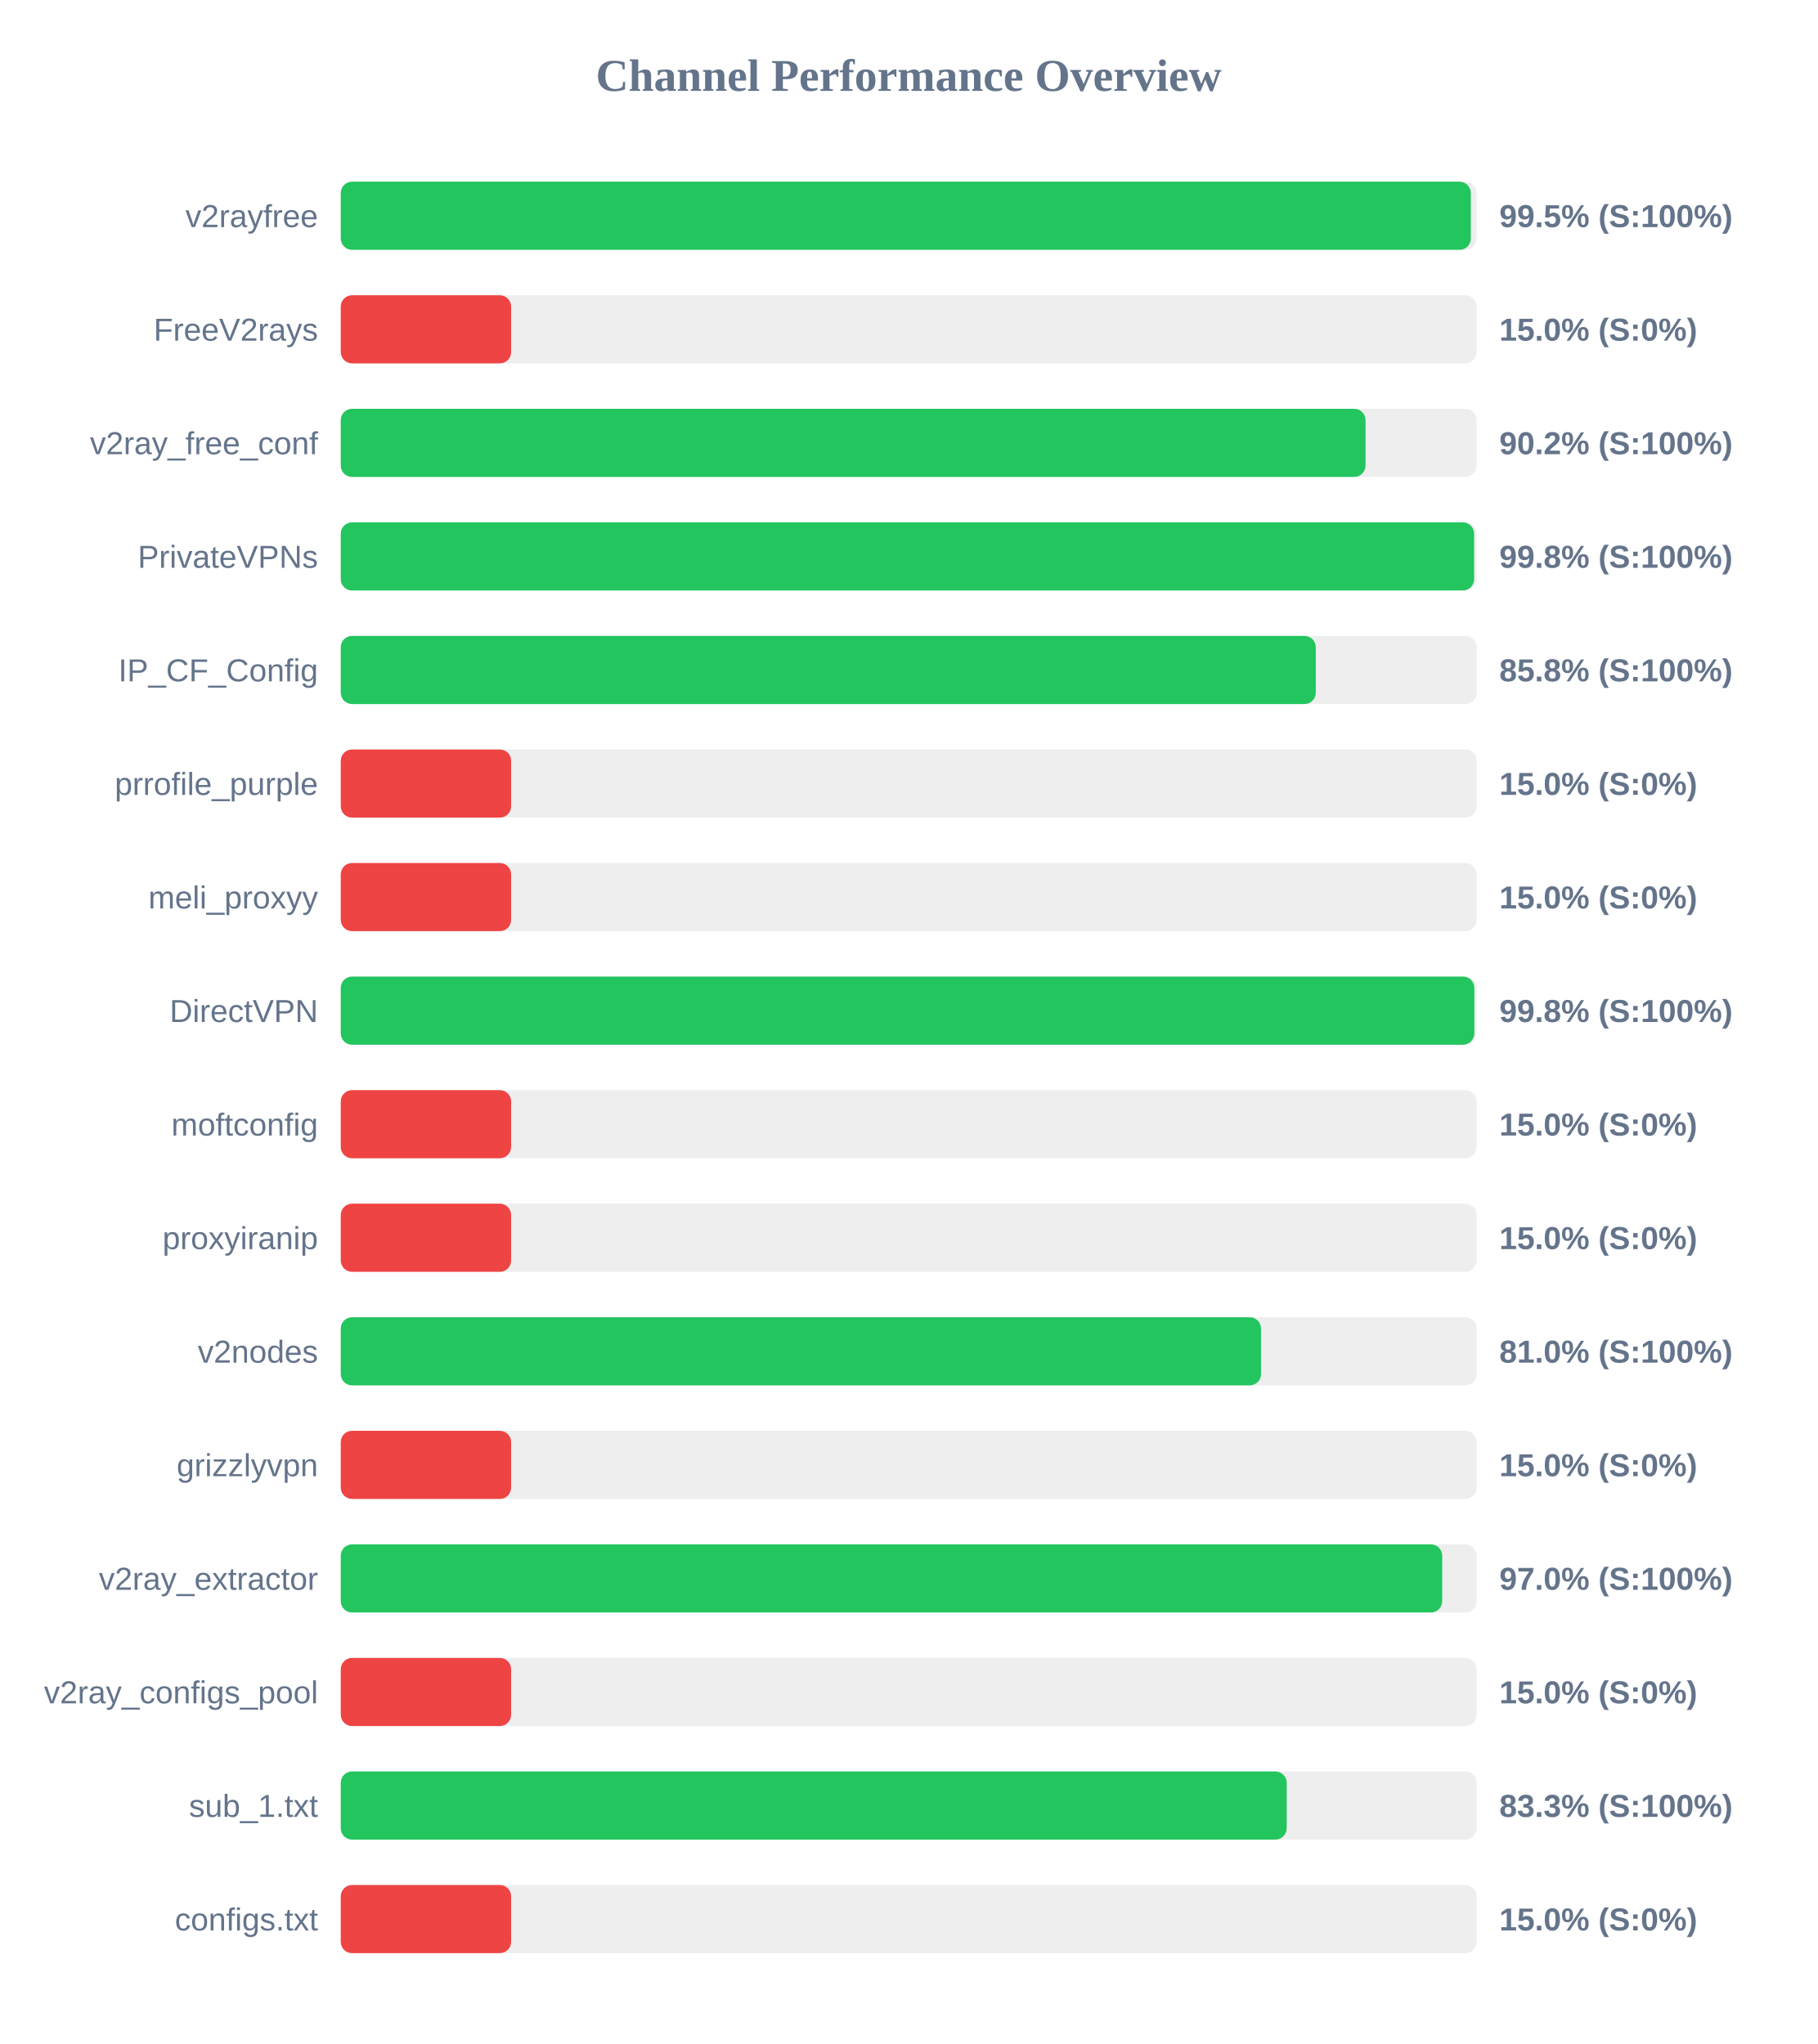
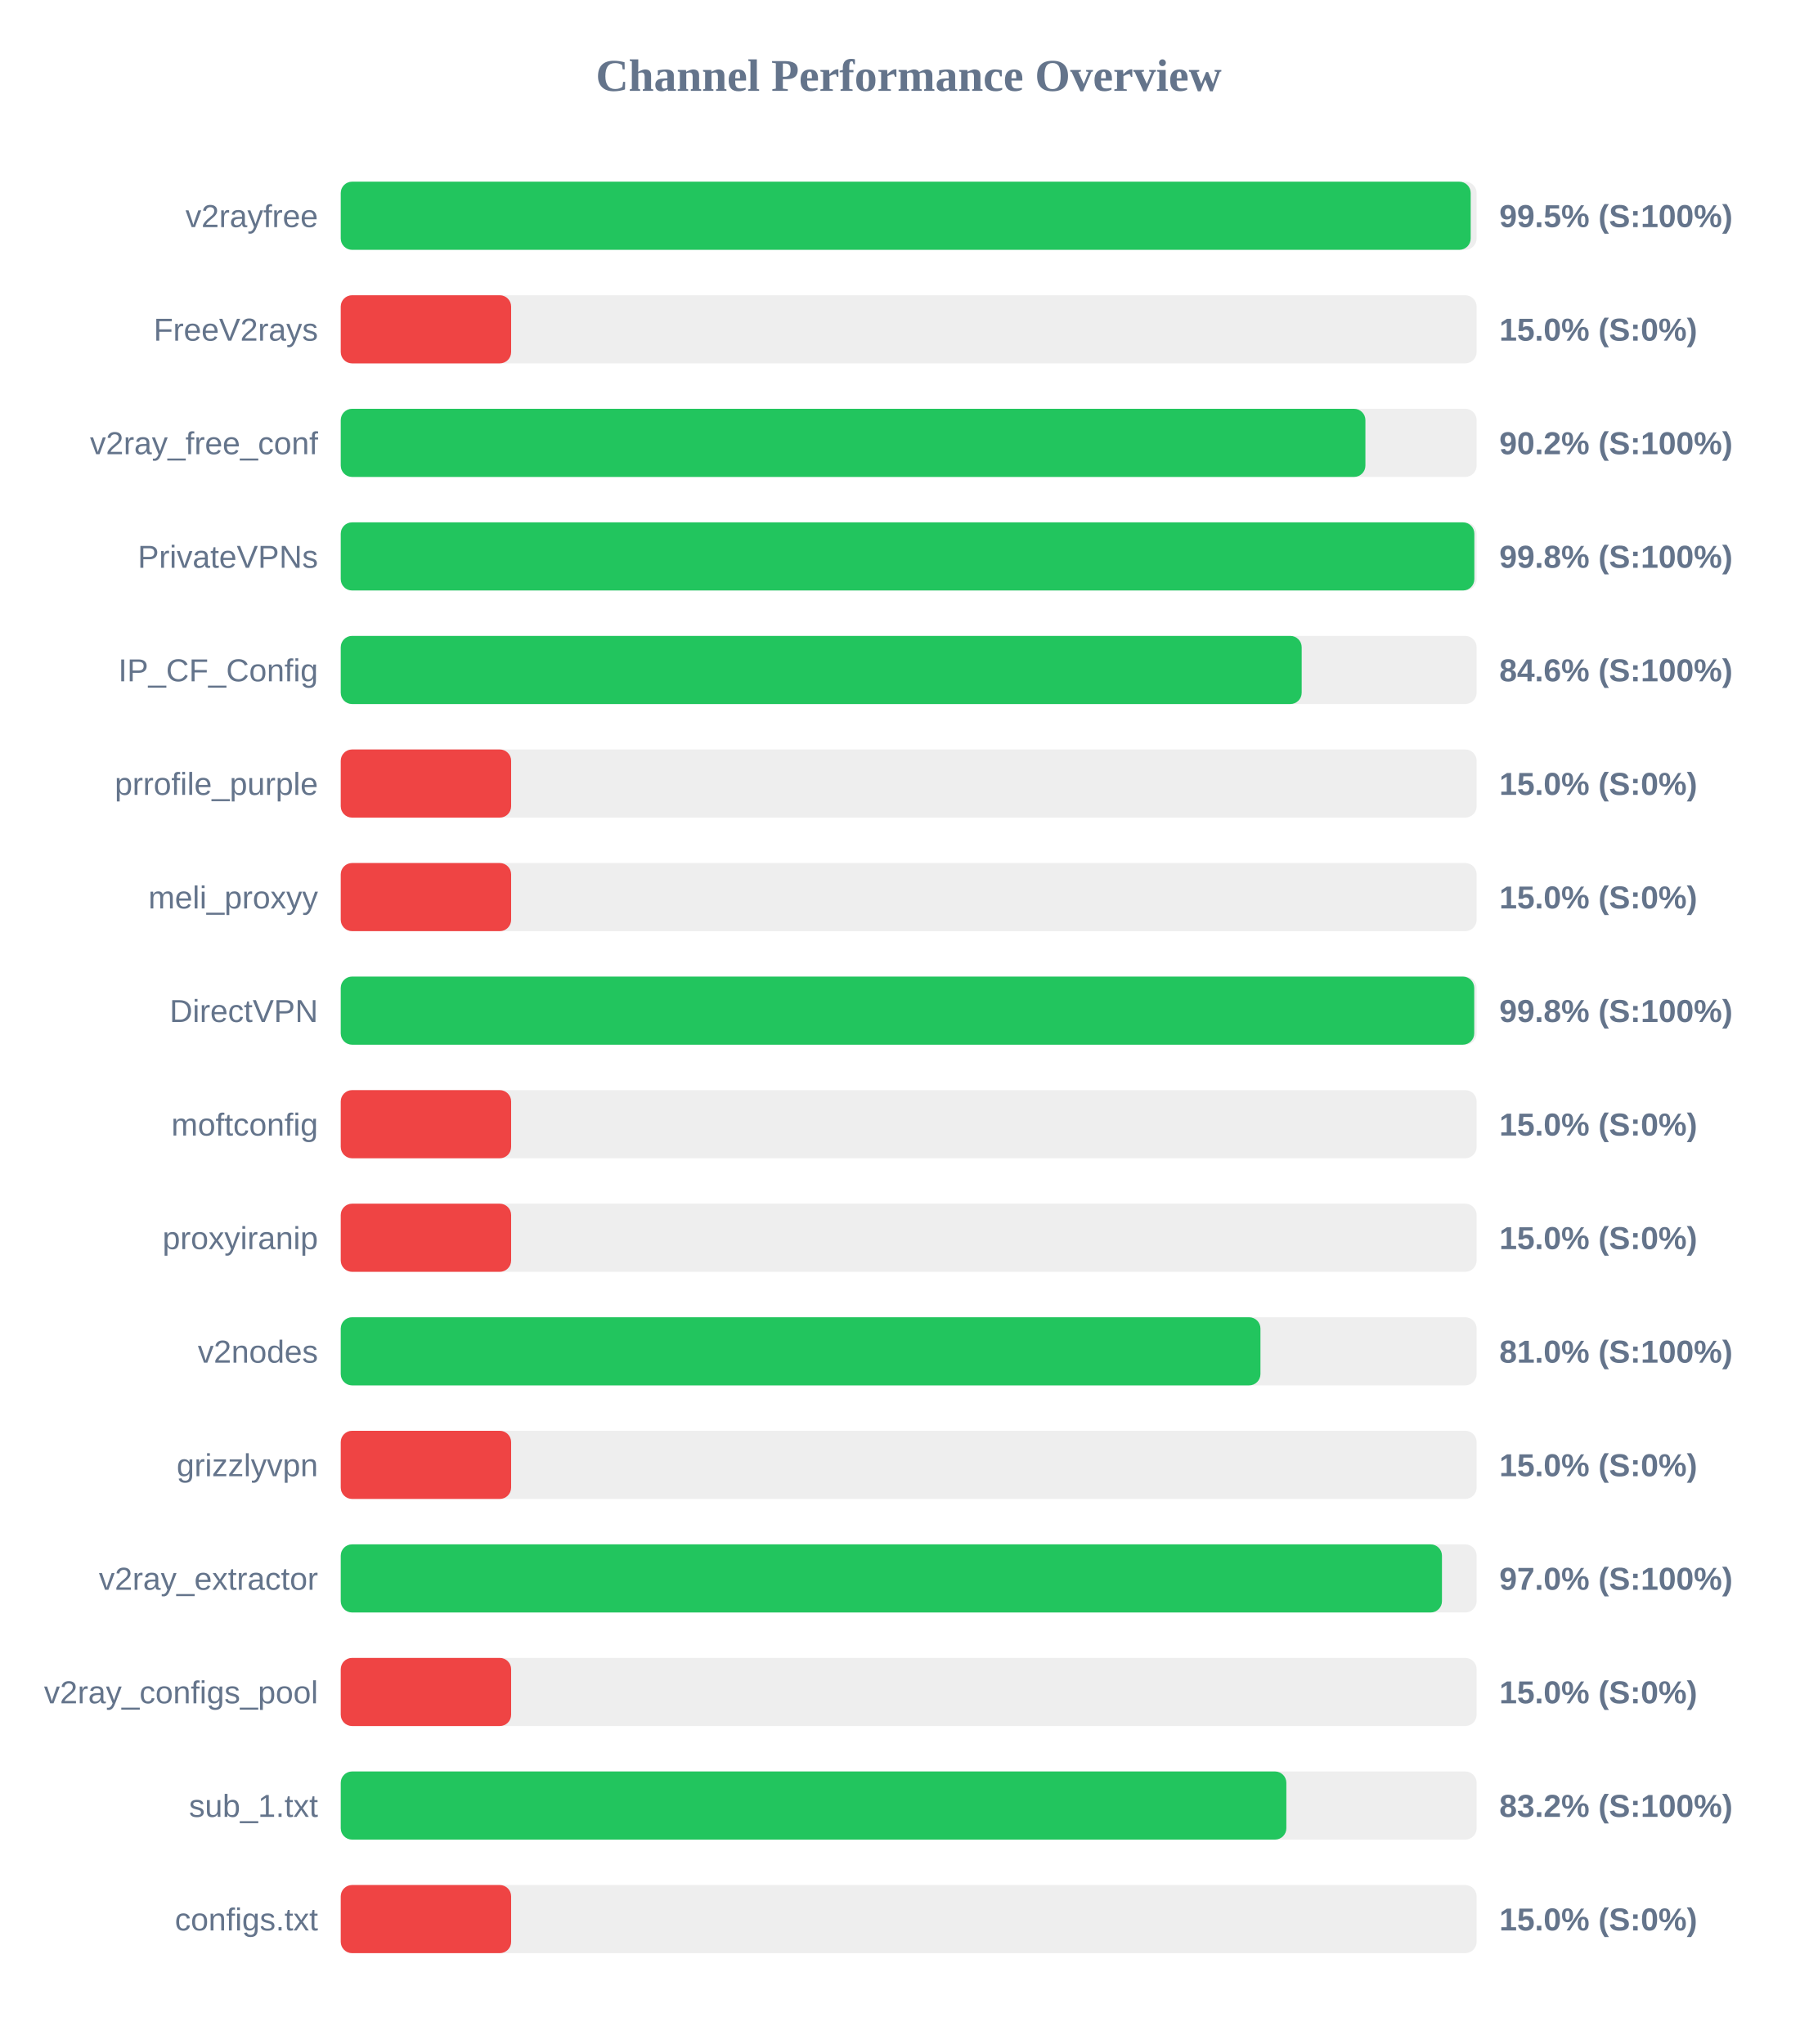
<svg xmlns="http://www.w3.org/2000/svg" width="800" height="900" version="1.1">
  <style>
        .row { font: 14px Arial; fill: #64748b; }
        .score { font: bold 14px Arial; fill: #64748b; }
    </style>
  <text x="400" y="40" text-anchor="middle" font-size="20px" font-weight="bold" fill="#64748b">Channel Performance Overview</text>
  <rect x="150" y="80" width="500" height="30" fill="#eee" rx="5" />
-   <rect x="150" y="80" width="497.45" height="30" fill="#22c55e" rx="5" />
+   <rect x="150" y="80" width="497.4" height="30" fill="#22c55e" rx="5" />
  <text x="140" y="100" text-anchor="end" class="row">v2rayfree</text>
  <text x="660" y="100" text-anchor="start" class="score">99.5% (S:100%)</text>
  <rect x="150" y="130" width="500" height="30" fill="#eee" rx="5" />
  <rect x="150" y="130" width="75.0" height="30" fill="#ef4444" rx="5" />
  <text x="140" y="150" text-anchor="end" class="row">FreeV2rays</text>
  <text x="660" y="150" text-anchor="start" class="score">15.0% (S:0%)</text>
  <rect x="150" y="180" width="500" height="30" fill="#eee" rx="5" />
-   <rect x="150" y="180" width="451.1" height="30" fill="#22c55e" rx="5" />
+   <rect x="150" y="180" width="451.05" height="30" fill="#22c55e" rx="5" />
  <text x="140" y="200" text-anchor="end" class="row">v2ray_free_conf</text>
  <text x="660" y="200" text-anchor="start" class="score">90.2% (S:100%)</text>
  <rect x="150" y="230" width="500" height="30" fill="#eee" rx="5" />
-   <rect x="150" y="230" width="498.9" height="30" fill="#22c55e" rx="5" />
+   <rect x="150" y="230" width="499.0" height="30" fill="#22c55e" rx="5" />
  <text x="140" y="250" text-anchor="end" class="row">PrivateVPNs</text>
  <text x="660" y="250" text-anchor="start" class="score">99.8% (S:100%)</text>
  <rect x="150" y="280" width="500" height="30" fill="#eee" rx="5" />
-   <rect x="150" y="280" width="429.2" height="30" fill="#22c55e" rx="5" />
+   <rect x="150" y="280" width="423.0" height="30" fill="#22c55e" rx="5" />
  <text x="140" y="300" text-anchor="end" class="row">IP_CF_Config</text>
-   <text x="660" y="300" text-anchor="start" class="score">85.8% (S:100%)</text>
+   <text x="660" y="300" text-anchor="start" class="score">84.6% (S:100%)</text>
  <rect x="150" y="330" width="500" height="30" fill="#eee" rx="5" />
  <rect x="150" y="330" width="75.0" height="30" fill="#ef4444" rx="5" />
  <text x="140" y="350" text-anchor="end" class="row">prrofile_purple</text>
  <text x="660" y="350" text-anchor="start" class="score">15.0% (S:0%)</text>
  <rect x="150" y="380" width="500" height="30" fill="#eee" rx="5" />
  <rect x="150" y="380" width="75.0" height="30" fill="#ef4444" rx="5" />
  <text x="140" y="400" text-anchor="end" class="row">meli_proxyy</text>
  <text x="660" y="400" text-anchor="start" class="score">15.0% (S:0%)</text>
  <rect x="150" y="430" width="500" height="30" fill="#eee" rx="5" />
-   <rect x="150" y="430" width="499.0" height="30" fill="#22c55e" rx="5" />
+   <rect x="150" y="430" width="498.95" height="30" fill="#22c55e" rx="5" />
  <text x="140" y="450" text-anchor="end" class="row">DirectVPN</text>
  <text x="660" y="450" text-anchor="start" class="score">99.8% (S:100%)</text>
  <rect x="150" y="480" width="500" height="30" fill="#eee" rx="5" />
  <rect x="150" y="480" width="75.0" height="30" fill="#ef4444" rx="5" />
  <text x="140" y="500" text-anchor="end" class="row">moftconfig</text>
  <text x="660" y="500" text-anchor="start" class="score">15.0% (S:0%)</text>
  <rect x="150" y="530" width="500" height="30" fill="#eee" rx="5" />
  <rect x="150" y="530" width="75.0" height="30" fill="#ef4444" rx="5" />
  <text x="140" y="550" text-anchor="end" class="row">proxyiranip</text>
  <text x="660" y="550" text-anchor="start" class="score">15.0% (S:0%)</text>
  <rect x="150" y="580" width="500" height="30" fill="#eee" rx="5" />
-   <rect x="150" y="580" width="405.1" height="30" fill="#22c55e" rx="5" />
+   <rect x="150" y="580" width="404.85" height="30" fill="#22c55e" rx="5" />
  <text x="140" y="600" text-anchor="end" class="row">v2nodes</text>
  <text x="660" y="600" text-anchor="start" class="score">81.0% (S:100%)</text>
  <rect x="150" y="630" width="500" height="30" fill="#eee" rx="5" />
  <rect x="150" y="630" width="75.0" height="30" fill="#ef4444" rx="5" />
  <text x="140" y="650" text-anchor="end" class="row">grizzlyvpn</text>
  <text x="660" y="650" text-anchor="start" class="score">15.0% (S:0%)</text>
  <rect x="150" y="680" width="500" height="30" fill="#eee" rx="5" />
-   <rect x="150" y="680" width="484.85" height="30" fill="#22c55e" rx="5" />
+   <rect x="150" y="680" width="484.75" height="30" fill="#22c55e" rx="5" />
  <text x="140" y="700" text-anchor="end" class="row">v2ray_extractor</text>
  <text x="660" y="700" text-anchor="start" class="score">97.0% (S:100%)</text>
  <rect x="150" y="730" width="500" height="30" fill="#eee" rx="5" />
  <rect x="150" y="730" width="75.0" height="30" fill="#ef4444" rx="5" />
  <text x="140" y="750" text-anchor="end" class="row">v2ray_configs_pool</text>
  <text x="660" y="750" text-anchor="start" class="score">15.0% (S:0%)</text>
  <rect x="150" y="780" width="500" height="30" fill="#eee" rx="5" />
-   <rect x="150" y="780" width="416.4" height="30" fill="#22c55e" rx="5" />
+   <rect x="150" y="780" width="416.25" height="30" fill="#22c55e" rx="5" />
  <text x="140" y="800" text-anchor="end" class="row">sub_1.txt</text>
-   <text x="660" y="800" text-anchor="start" class="score">83.3% (S:100%)</text>
+   <text x="660" y="800" text-anchor="start" class="score">83.2% (S:100%)</text>
  <rect x="150" y="830" width="500" height="30" fill="#eee" rx="5" />
  <rect x="150" y="830" width="75.0" height="30" fill="#ef4444" rx="5" />
  <text x="140" y="850" text-anchor="end" class="row">configs.txt</text>
  <text x="660" y="850" text-anchor="start" class="score">15.0% (S:0%)</text>
</svg>
